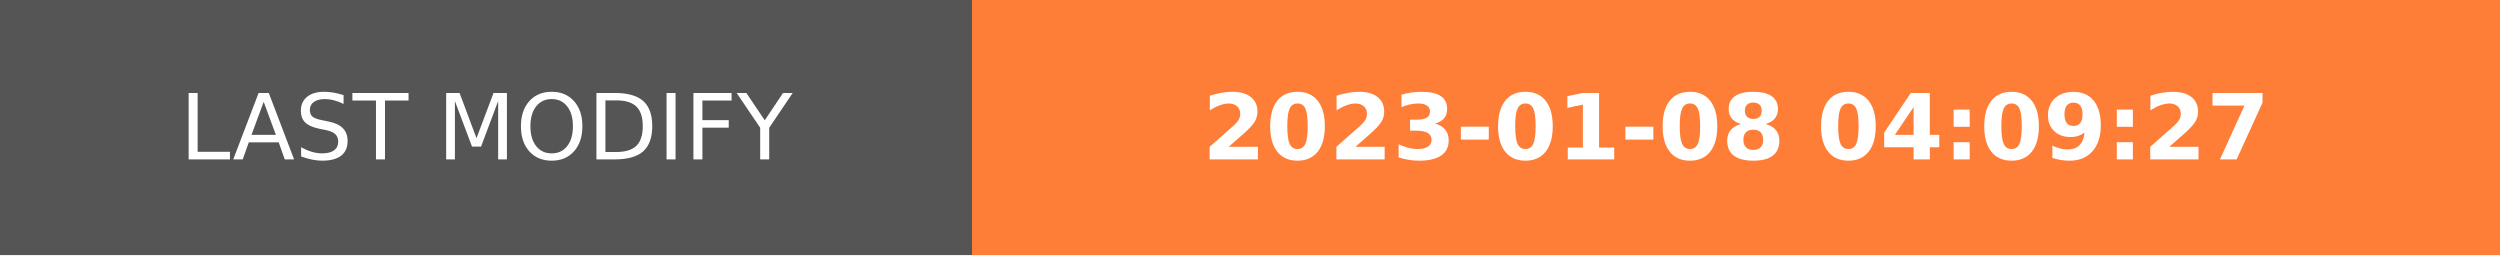
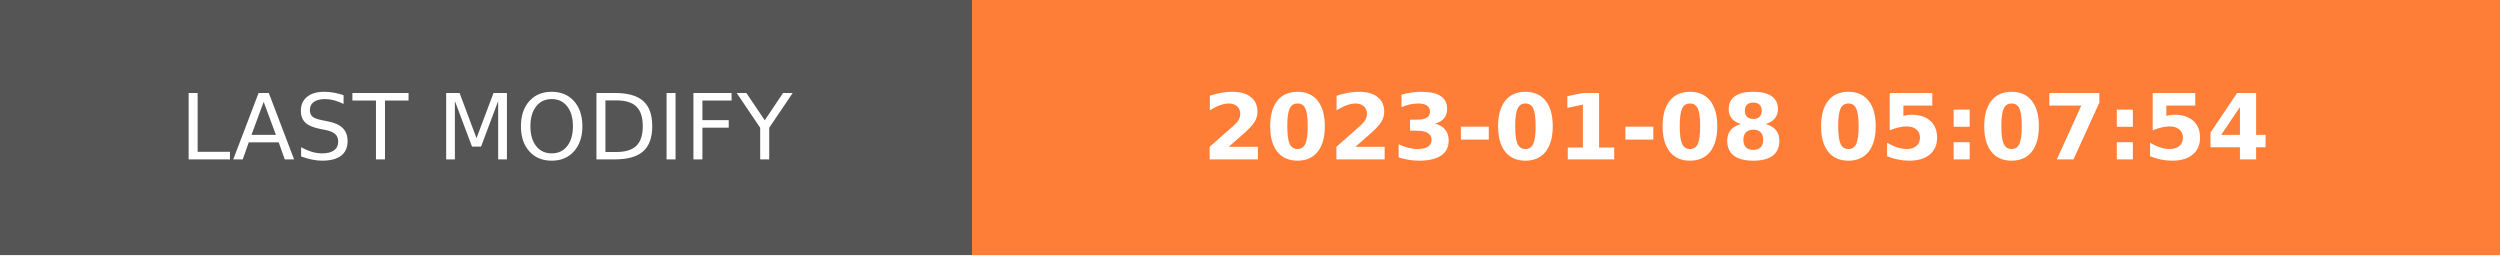
- <svg xmlns="http://www.w3.org/2000/svg" width="274.5" height="28" role="img" aria-label="LAST MODIFY: 2023-01-08 04:09:27">
+ <svg xmlns="http://www.w3.org/2000/svg" width="274.5" height="28" role="img" aria-label="LAST MODIFY: 2023-01-08 05:07:54">
  <g shape-rendering="crispEdges">
    <rect width="106.75" height="28" fill="#555" />
    <rect x="106.75" width="167.75" height="28" fill="#fe7d37" />
  </g>
  <g fill="#fff" text-anchor="middle" font-family="Verdana,Geneva,DejaVu Sans,sans-serif" text-rendering="geometricPrecision" font-size="100">
    <text transform="scale(.1)" x="533.75" y="175" textLength="827.5" fill="#fff">LAST MODIFY</text>
-     <text transform="scale(.1)" x="1906.25" y="175" textLength="1437.5" fill="#fff" font-weight="bold">2023-01-08 04:09:27</text>
+     <text transform="scale(.1)" x="1906.25" y="175" textLength="1437.5" fill="#fff" font-weight="bold">2023-01-08 05:07:54</text>
  </g>
</svg>
